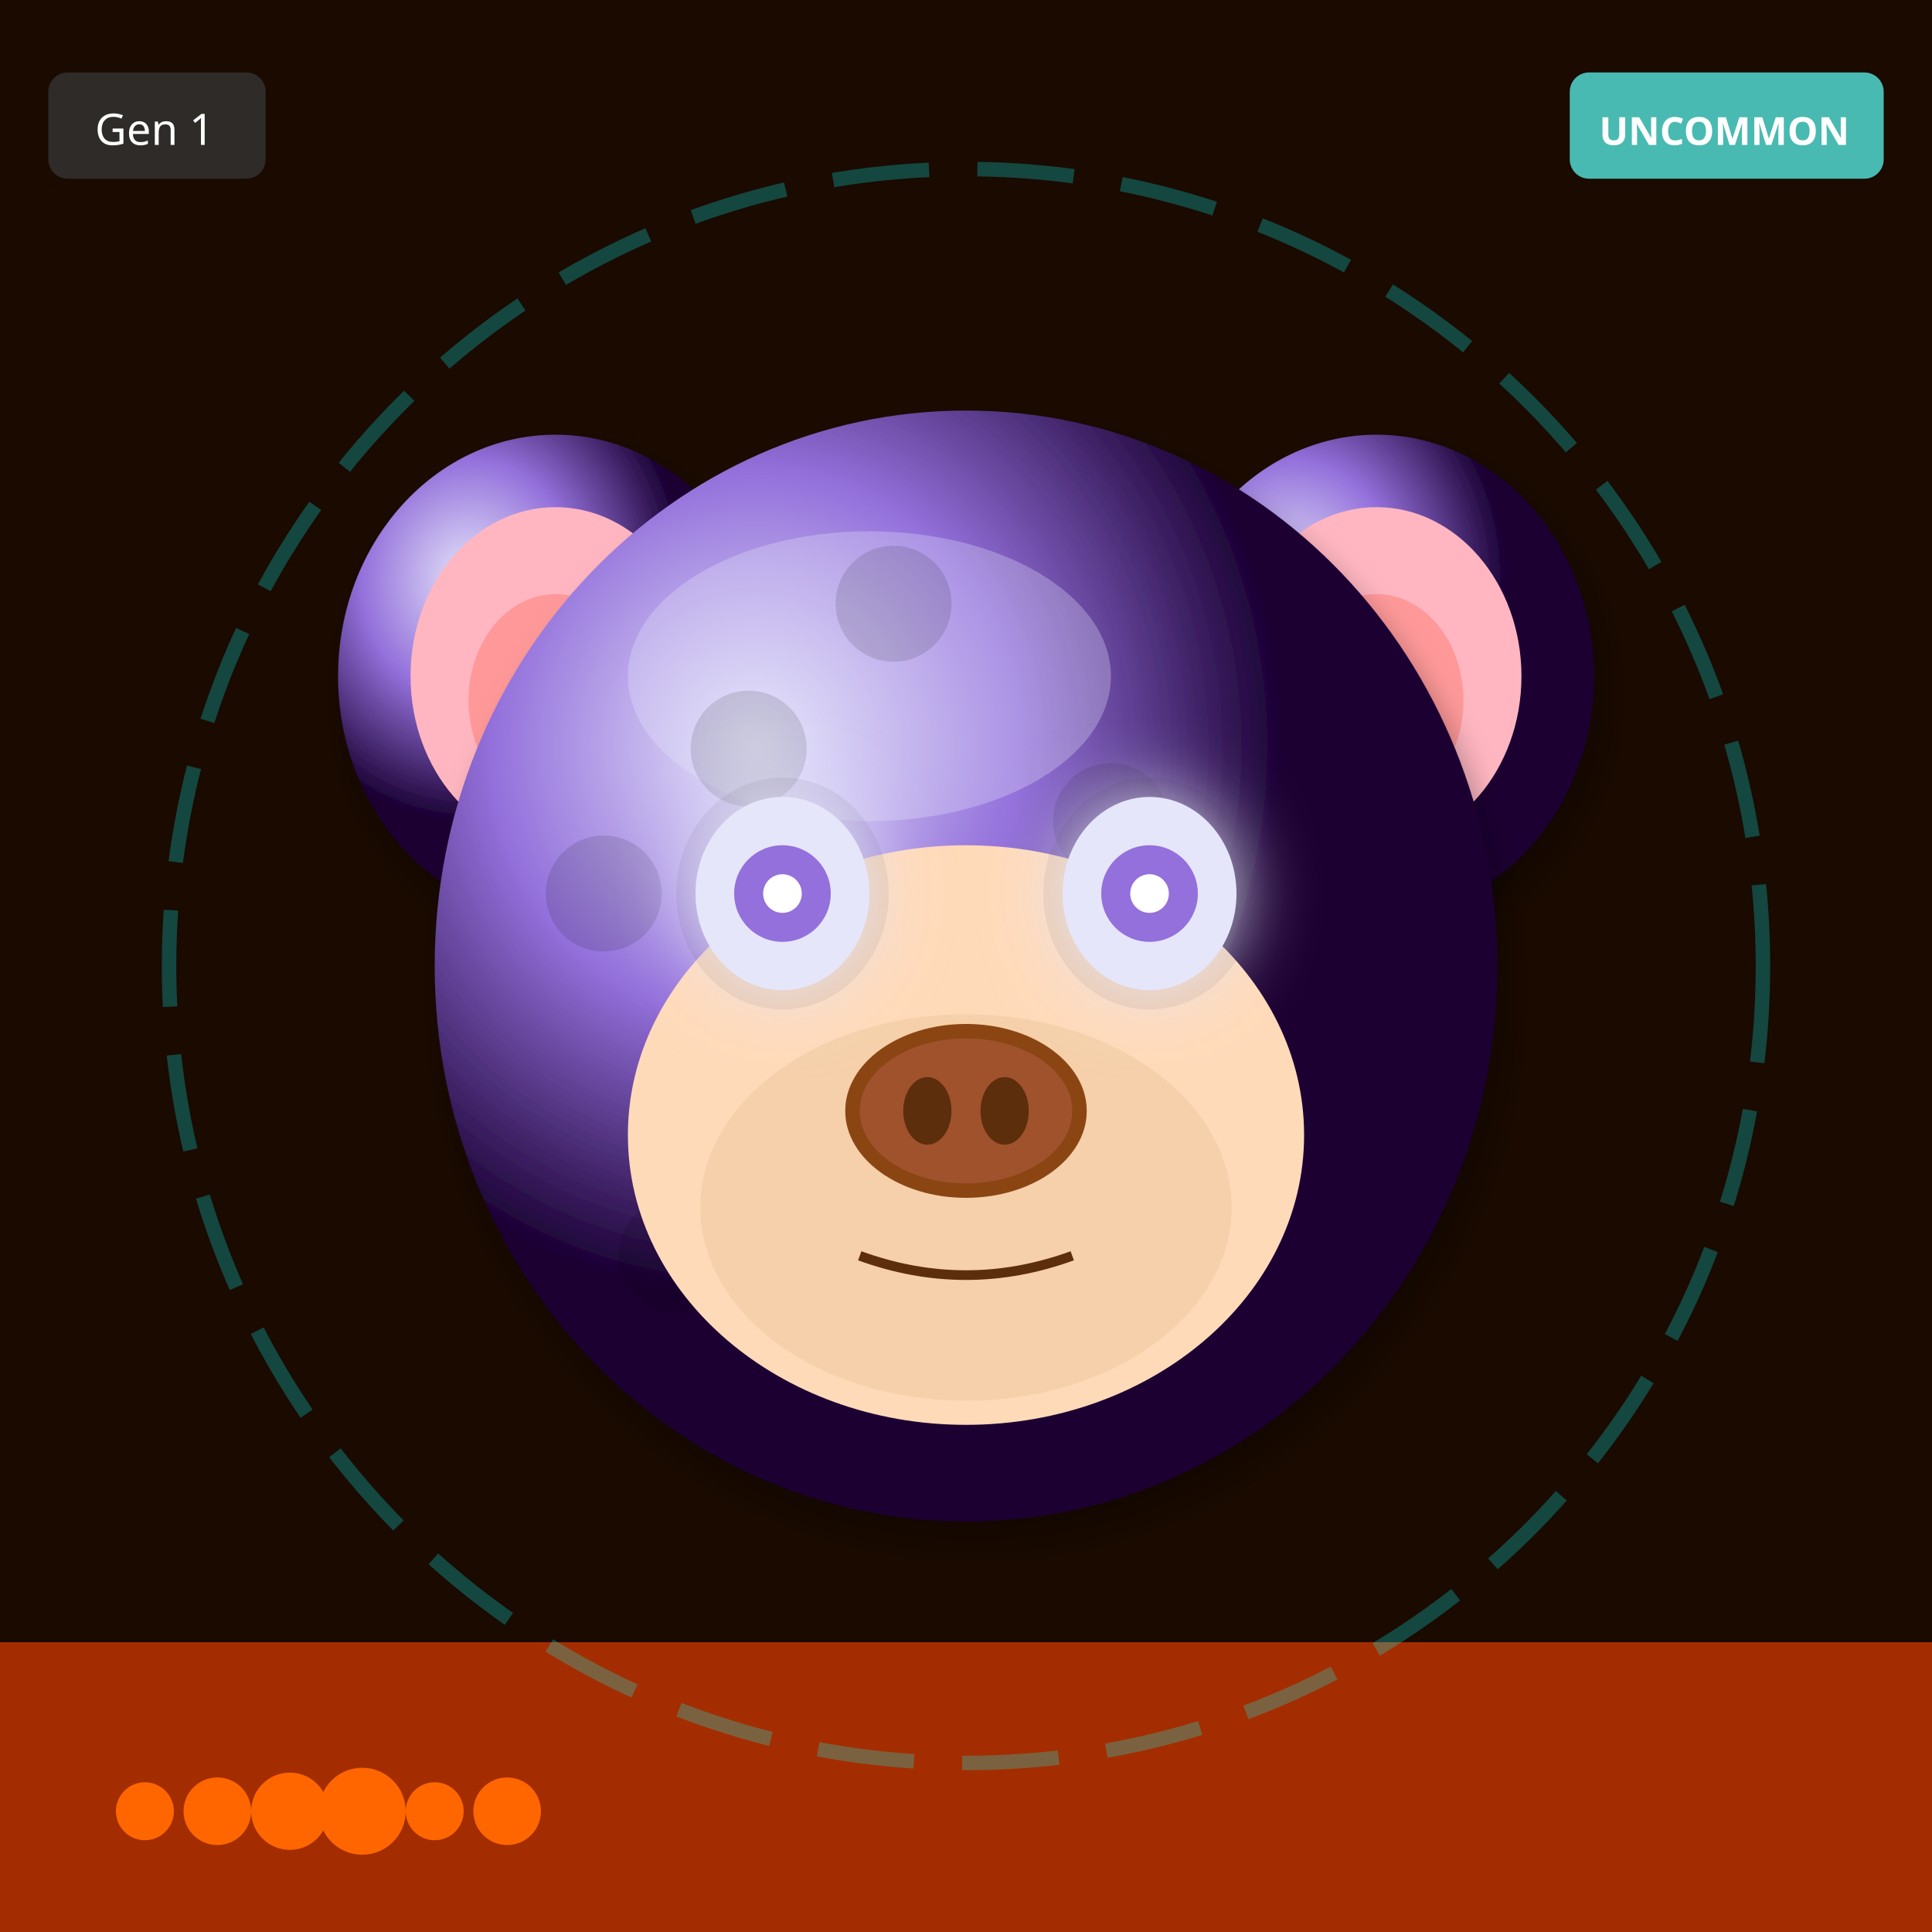
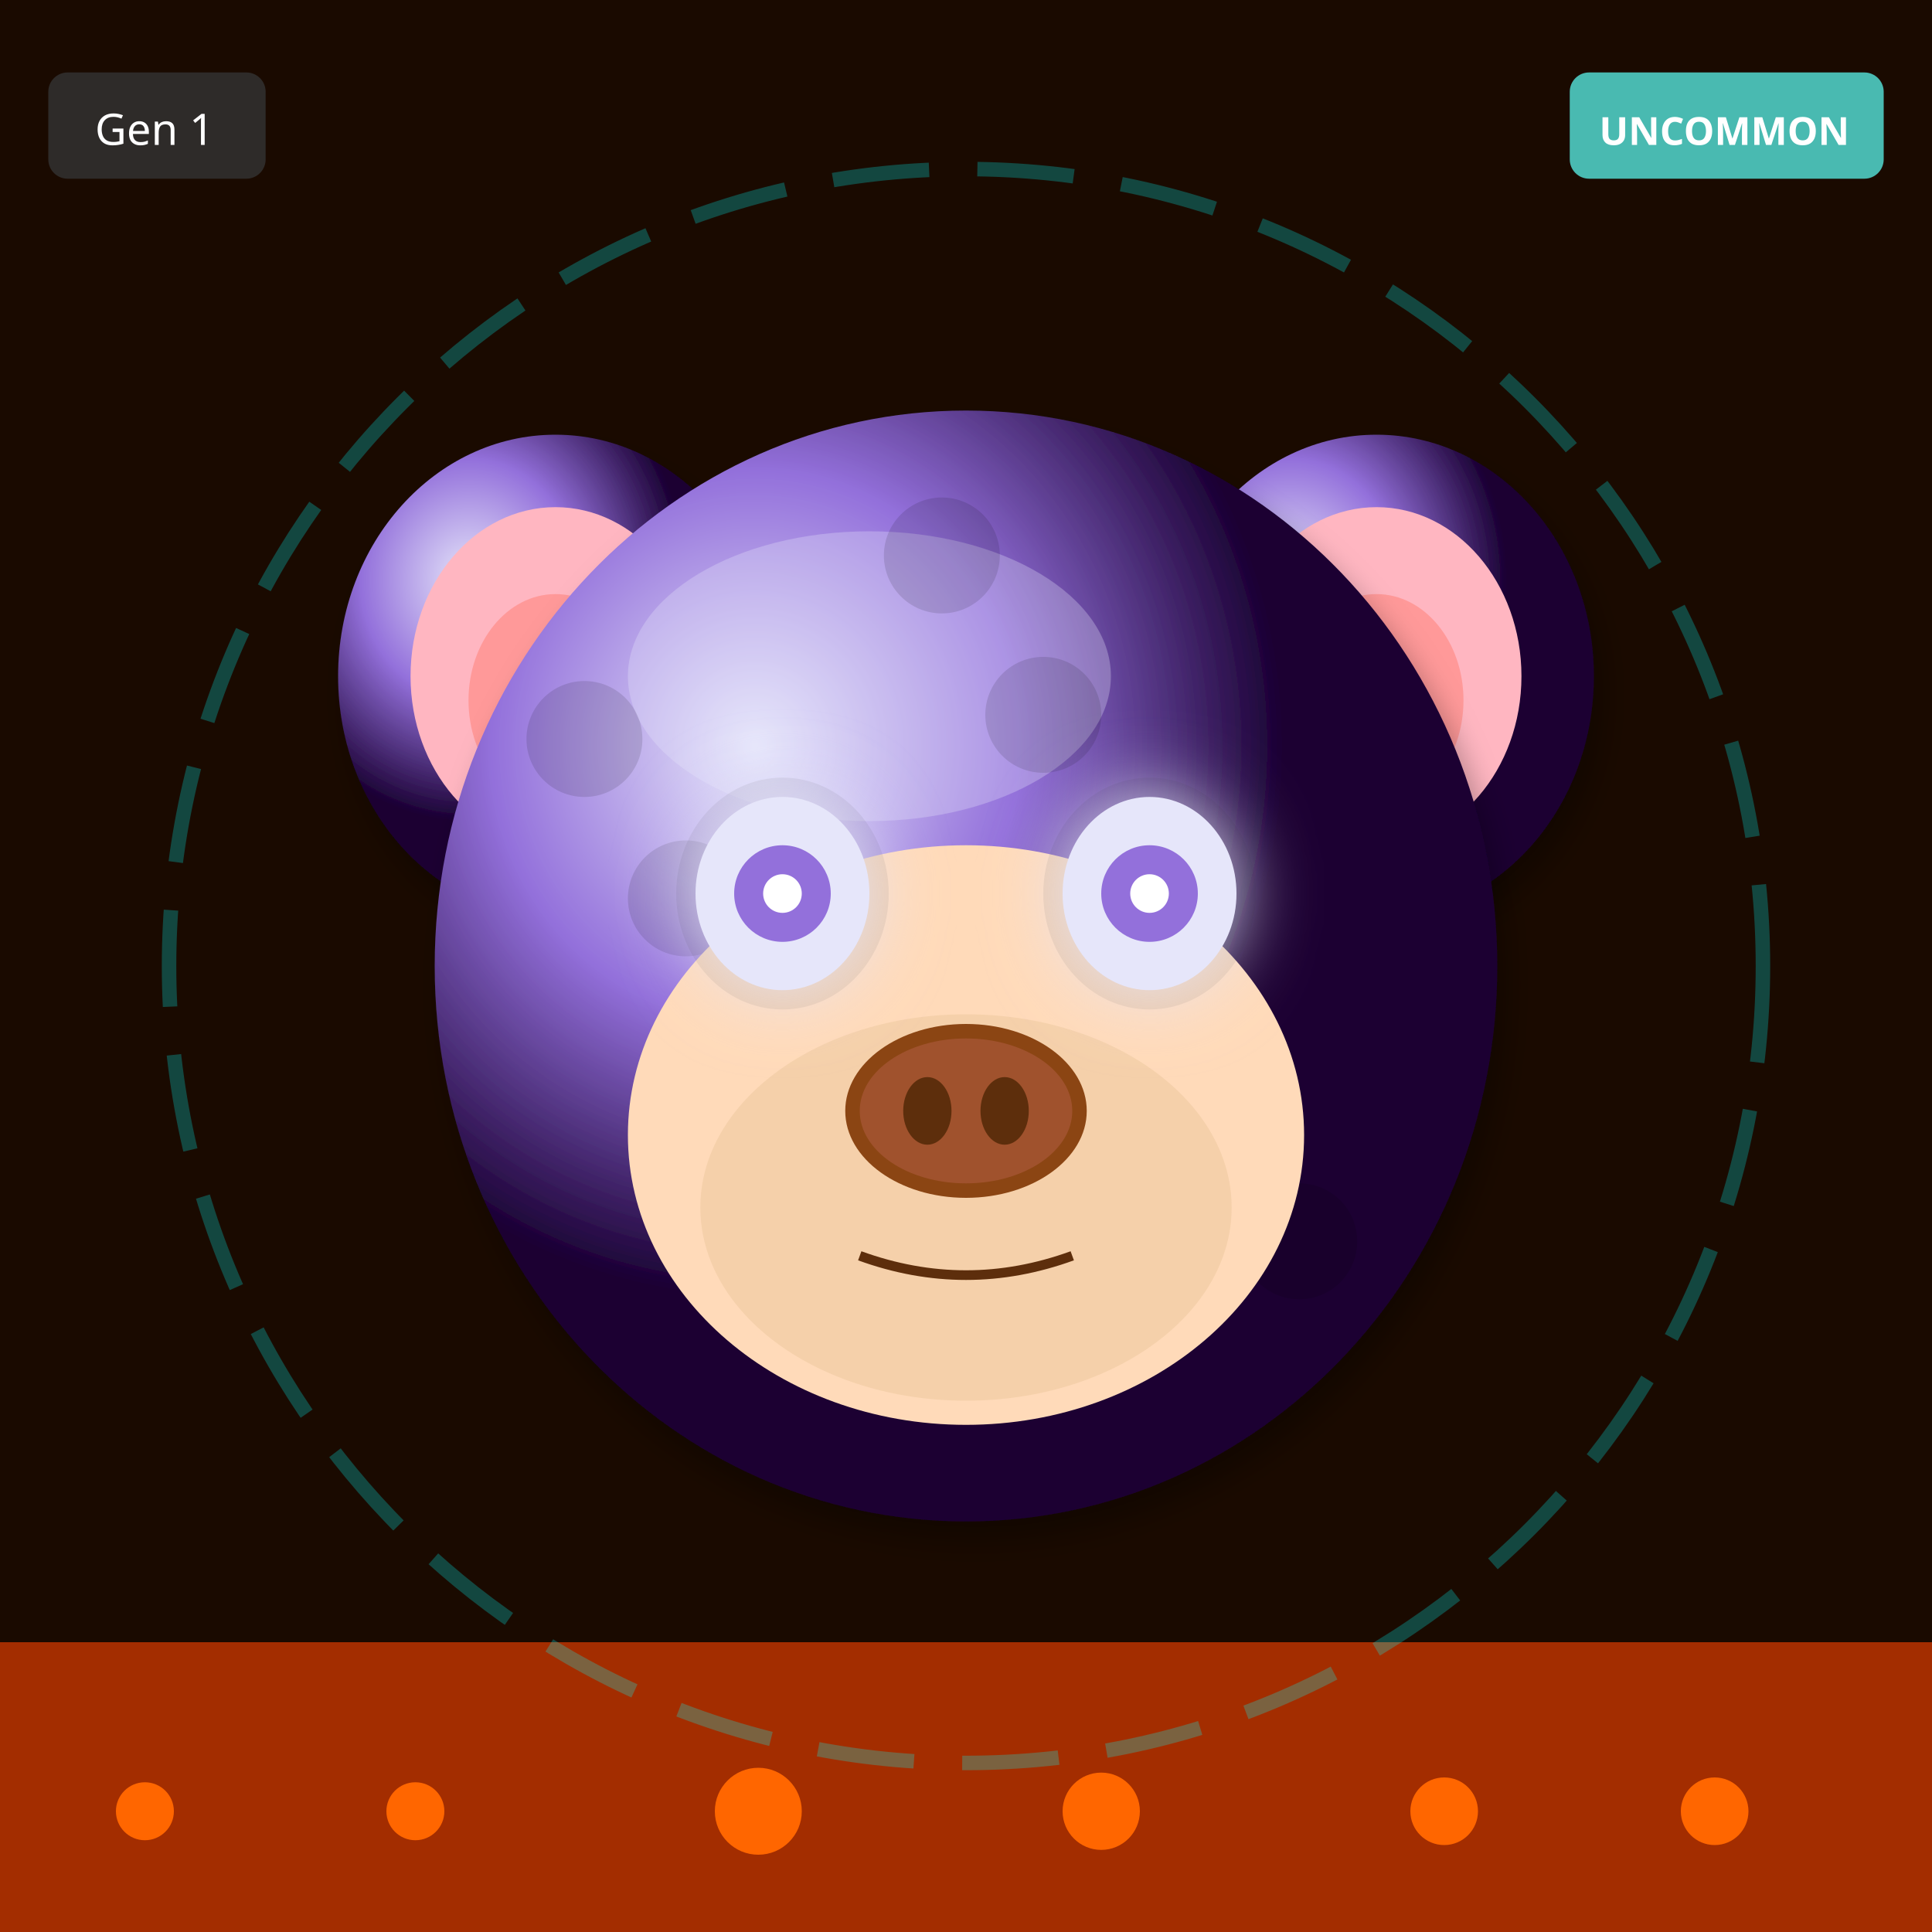
<svg xmlns="http://www.w3.org/2000/svg" width="400" height="400" viewBox="0 0 400 400">
  <defs>
    <filter id="shadow" x="-20%" y="-20%" width="140%" height="140%">
      <feDropShadow dx="2" dy="4" stdDeviation="3" flood-opacity="0.3" />
    </filter>
    <filter id="glow" x="-50%" y="-50%" width="200%" height="200%">
      <feGaussianBlur stdDeviation="8" result="blur" />
      <feMerge>
        <feMergeNode in="blur" />
        <feMergeNode in="SourceGraphic" />
      </feMerge>
    </filter>
    <linearGradient id="rainbow-body" x1="0%" y1="0%" x2="100%" y2="100%">
      <stop offset="0%" stop-color="#FF6B6B" />
      <stop offset="25%" stop-color="#FFE66D" />
      <stop offset="50%" stop-color="#4ECDC4" />
      <stop offset="75%" stop-color="#45B7D1" />
      <stop offset="100%" stop-color="#DDA0DD" />
    </linearGradient>
    <radialGradient id="galaxy-body" cx="30%" cy="30%">
      <stop offset="0%" stop-color="#E6E6FA" />
      <stop offset="50%" stop-color="#9370DB" />
      <stop offset="100%" stop-color="#1A0033" />
    </radialGradient>
    <linearGradient id="holo-body" x1="0%" y1="0%" x2="100%" y2="100%">
      <stop offset="0%" stop-color="#FF00FF" />
      <stop offset="50%" stop-color="#00FFFF" />
      <stop offset="100%" stop-color="#FFFF00" />
    </linearGradient>
    <linearGradient id="sky-gradient" x1="0%" y1="0%" x2="0%" y2="100%">
      <stop offset="0%" stop-color="#87CEEB" />
      <stop offset="100%" stop-color="#E0F4FF" />
    </linearGradient>
    <linearGradient id="grass-gradient" x1="0%" y1="0%" x2="0%" y2="100%">
      <stop offset="0%" stop-color="#90EE90" />
      <stop offset="100%" stop-color="#228B22" />
    </linearGradient>
    <linearGradient id="sunset-gradient" x1="0%" y1="0%" x2="0%" y2="100%">
      <stop offset="0%" stop-color="#FF6B6B" />
      <stop offset="50%" stop-color="#FFE66D" />
      <stop offset="100%" stop-color="#4ECDC4" />
    </linearGradient>
    <linearGradient id="aurora-gradient" x1="0%" y1="0%" x2="100%" y2="100%">
      <stop offset="0%" stop-color="#0D1B2A" />
      <stop offset="30%" stop-color="#00FF7F" />
      <stop offset="70%" stop-color="#FF00FF" />
      <stop offset="100%" stop-color="#0D1B2A" />
    </linearGradient>
    <radialGradient id="multiverse-gradient" cx="50%" cy="50%">
      <stop offset="0%" stop-color="#FFD700" />
      <stop offset="40%" stop-color="#FF00FF" />
      <stop offset="70%" stop-color="#00FFFF" />
      <stop offset="100%" stop-color="#000" />
    </radialGradient>
    <linearGradient id="rift-gradient" x1="0%" y1="0%" x2="100%" y2="100%">
      <stop offset="0%" stop-color="#000" />
      <stop offset="30%" stop-color="#9400D3" />
      <stop offset="50%" stop-color="#00FFFF" />
      <stop offset="70%" stop-color="#9400D3" />
      <stop offset="100%" stop-color="#000" />
    </linearGradient>
    <linearGradient id="heaven-gradient" x1="0%" y1="0%" x2="0%" y2="100%">
      <stop offset="0%" stop-color="#FFF" />
      <stop offset="50%" stop-color="#FFD700" stop-opacity="0.3" />
      <stop offset="100%" stop-color="#F0F8FF" />
    </linearGradient>
    <clipPath id="head-clip">
      <ellipse cx="200" cy="200" rx="110" ry="115" />
    </clipPath>
  </defs>
  <rect width="400" height="400" fill="#1A0A00" />
  <rect x="0" y="340" width="400" height="60" fill="#FF4500" opacity="0.6" />
  <circle cx="30" cy="375" r="6" fill="#FF6600" />
-   <circle cx="45" cy="375" r="7" fill="#FF6600" />
-   <circle cx="60" cy="375" r="8" fill="#FF6600" />
-   <circle cx="75" cy="375" r="9" fill="#FF6600" />
-   <circle cx="90" cy="375" r="6" fill="#FF6600" />
-   <circle cx="105" cy="375" r="7" fill="#FF6600" />
+   <circle cx="299" cy="375" r="7" fill="#FF6600" />
+   <circle cx="228" cy="375" r="8" fill="#FF6600" />
+   <circle cx="157" cy="375" r="9" fill="#FF6600" />
+   <circle cx="86" cy="375" r="6" fill="#FF6600" />
+   <circle cx="355" cy="375" r="7" fill="#FF6600" />
  <circle cx="200" cy="200" r="165" fill="none" stroke="#00FFFF" stroke-width="3" opacity="0.25" stroke-dasharray="20,10" />
  <ellipse cx="115" cy="140" rx="45" ry="50" fill="url(#galaxy-body)" filter="url(#shadow)" />
  <ellipse cx="115" cy="140" rx="30" ry="35" fill="#FFB6C1" />
  <ellipse cx="115" cy="145" rx="18" ry="22" fill="#FF9999" />
  <ellipse cx="285" cy="140" rx="45" ry="50" fill="url(#galaxy-body)" filter="url(#shadow)" />
  <ellipse cx="285" cy="140" rx="30" ry="35" fill="#FFB6C1" />
  <ellipse cx="285" cy="145" rx="18" ry="22" fill="#FF9999" />
  <ellipse cx="200" cy="200" rx="110" ry="115" fill="url(#galaxy-body)" filter="url(#shadow)" />
  <ellipse cx="180" cy="140" rx="50" ry="30" fill="#E6E6FA" opacity="0.3" />
  <g clip-path="url(#head-clip)">
    <circle cx="110" cy="110" r="12" fill="#000" opacity="0.12" />
-     <circle cx="125" cy="185" r="12" fill="#000" opacity="0.12" />
-     <circle cx="140" cy="260" r="12" fill="#000" opacity="0.12" />
-     <circle cx="155" cy="155" r="12" fill="#000" opacity="0.12" />
-     <circle cx="170" cy="230" r="12" fill="#000" opacity="0.12" />
-     <circle cx="185" cy="125" r="12" fill="#000" opacity="0.12" />
-     <circle cx="200" cy="200" r="12" fill="#000" opacity="0.12" />
-     <circle cx="215" cy="275" r="12" fill="#000" opacity="0.12" />
-     <circle cx="230" cy="170" r="12" fill="#000" opacity="0.12" />
-     <circle cx="245" cy="245" r="12" fill="#000" opacity="0.12" />
+     <circle cx="163" cy="219" r="12" fill="#000" opacity="0.12" />
+     <circle cx="216" cy="148" r="12" fill="#000" opacity="0.12" />
+     <circle cx="269" cy="257" r="12" fill="#000" opacity="0.12" />
+     <circle cx="142" cy="186" r="12" fill="#000" opacity="0.12" />
+     <circle cx="195" cy="115" r="12" fill="#000" opacity="0.12" />
+     <circle cx="248" cy="224" r="12" fill="#000" opacity="0.12" />
+     <circle cx="121" cy="153" r="12" fill="#000" opacity="0.12" />
+     <circle cx="174" cy="262" r="12" fill="#000" opacity="0.12" />
+     <circle cx="227" cy="191" r="12" fill="#000" opacity="0.12" />
  </g>
  <ellipse cx="200" cy="235" rx="70" ry="60" fill="#FFDAB9" />
  <ellipse cx="200" cy="250" rx="55" ry="40" fill="#DEB887" opacity="0.3" />
  <ellipse cx="162" cy="185" rx="22" ry="24" fill="#000" opacity="0.08" />
  <ellipse cx="238" cy="185" rx="22" ry="24" fill="#000" opacity="0.08" />
  <ellipse cx="162" cy="185" rx="18" ry="20" fill="#E6E6FA" filter="url(#glow)" />
  <circle cx="162" cy="185" r="10" fill="#9370DB" />
  <circle cx="162" cy="185" r="4" fill="#FFF" />
  <ellipse cx="238" cy="185" rx="18" ry="20" fill="#E6E6FA" filter="url(#glow)" />
  <circle cx="238" cy="185" r="10" fill="#9370DB" />
  <circle cx="238" cy="185" r="4" fill="#FFF" />
  <g>
    <ellipse cx="200" cy="230" rx="25" ry="18" fill="#8B4513" />
    <ellipse cx="200" cy="230" rx="22" ry="15" fill="#A0522D" />
    <ellipse cx="192" cy="230" rx="5" ry="7" fill="#5D2E0C" />
    <ellipse cx="208" cy="230" rx="5" ry="7" fill="#5D2E0C" />
  </g>
  <path d="M178 260 Q200 268 222 260" stroke="#5D2E0C" stroke-width="2" fill="none" />
  <g transform="translate(325, 15)">
    <rect width="65" height="22" rx="4" fill="#4ECDC4" opacity="0.9" />
    <text x="32" y="15" font-size="8" fill="#FFF" text-anchor="middle" font-family="sans-serif" font-weight="bold">UNCOMMON</text>
  </g>
  <g transform="translate(10, 15)">
    <rect width="45" height="22" rx="4" fill="#333" opacity="0.8" />
    <text x="22" y="15" font-size="9" fill="#FFF" text-anchor="middle" font-family="sans-serif">Gen 1</text>
  </g>
</svg>
